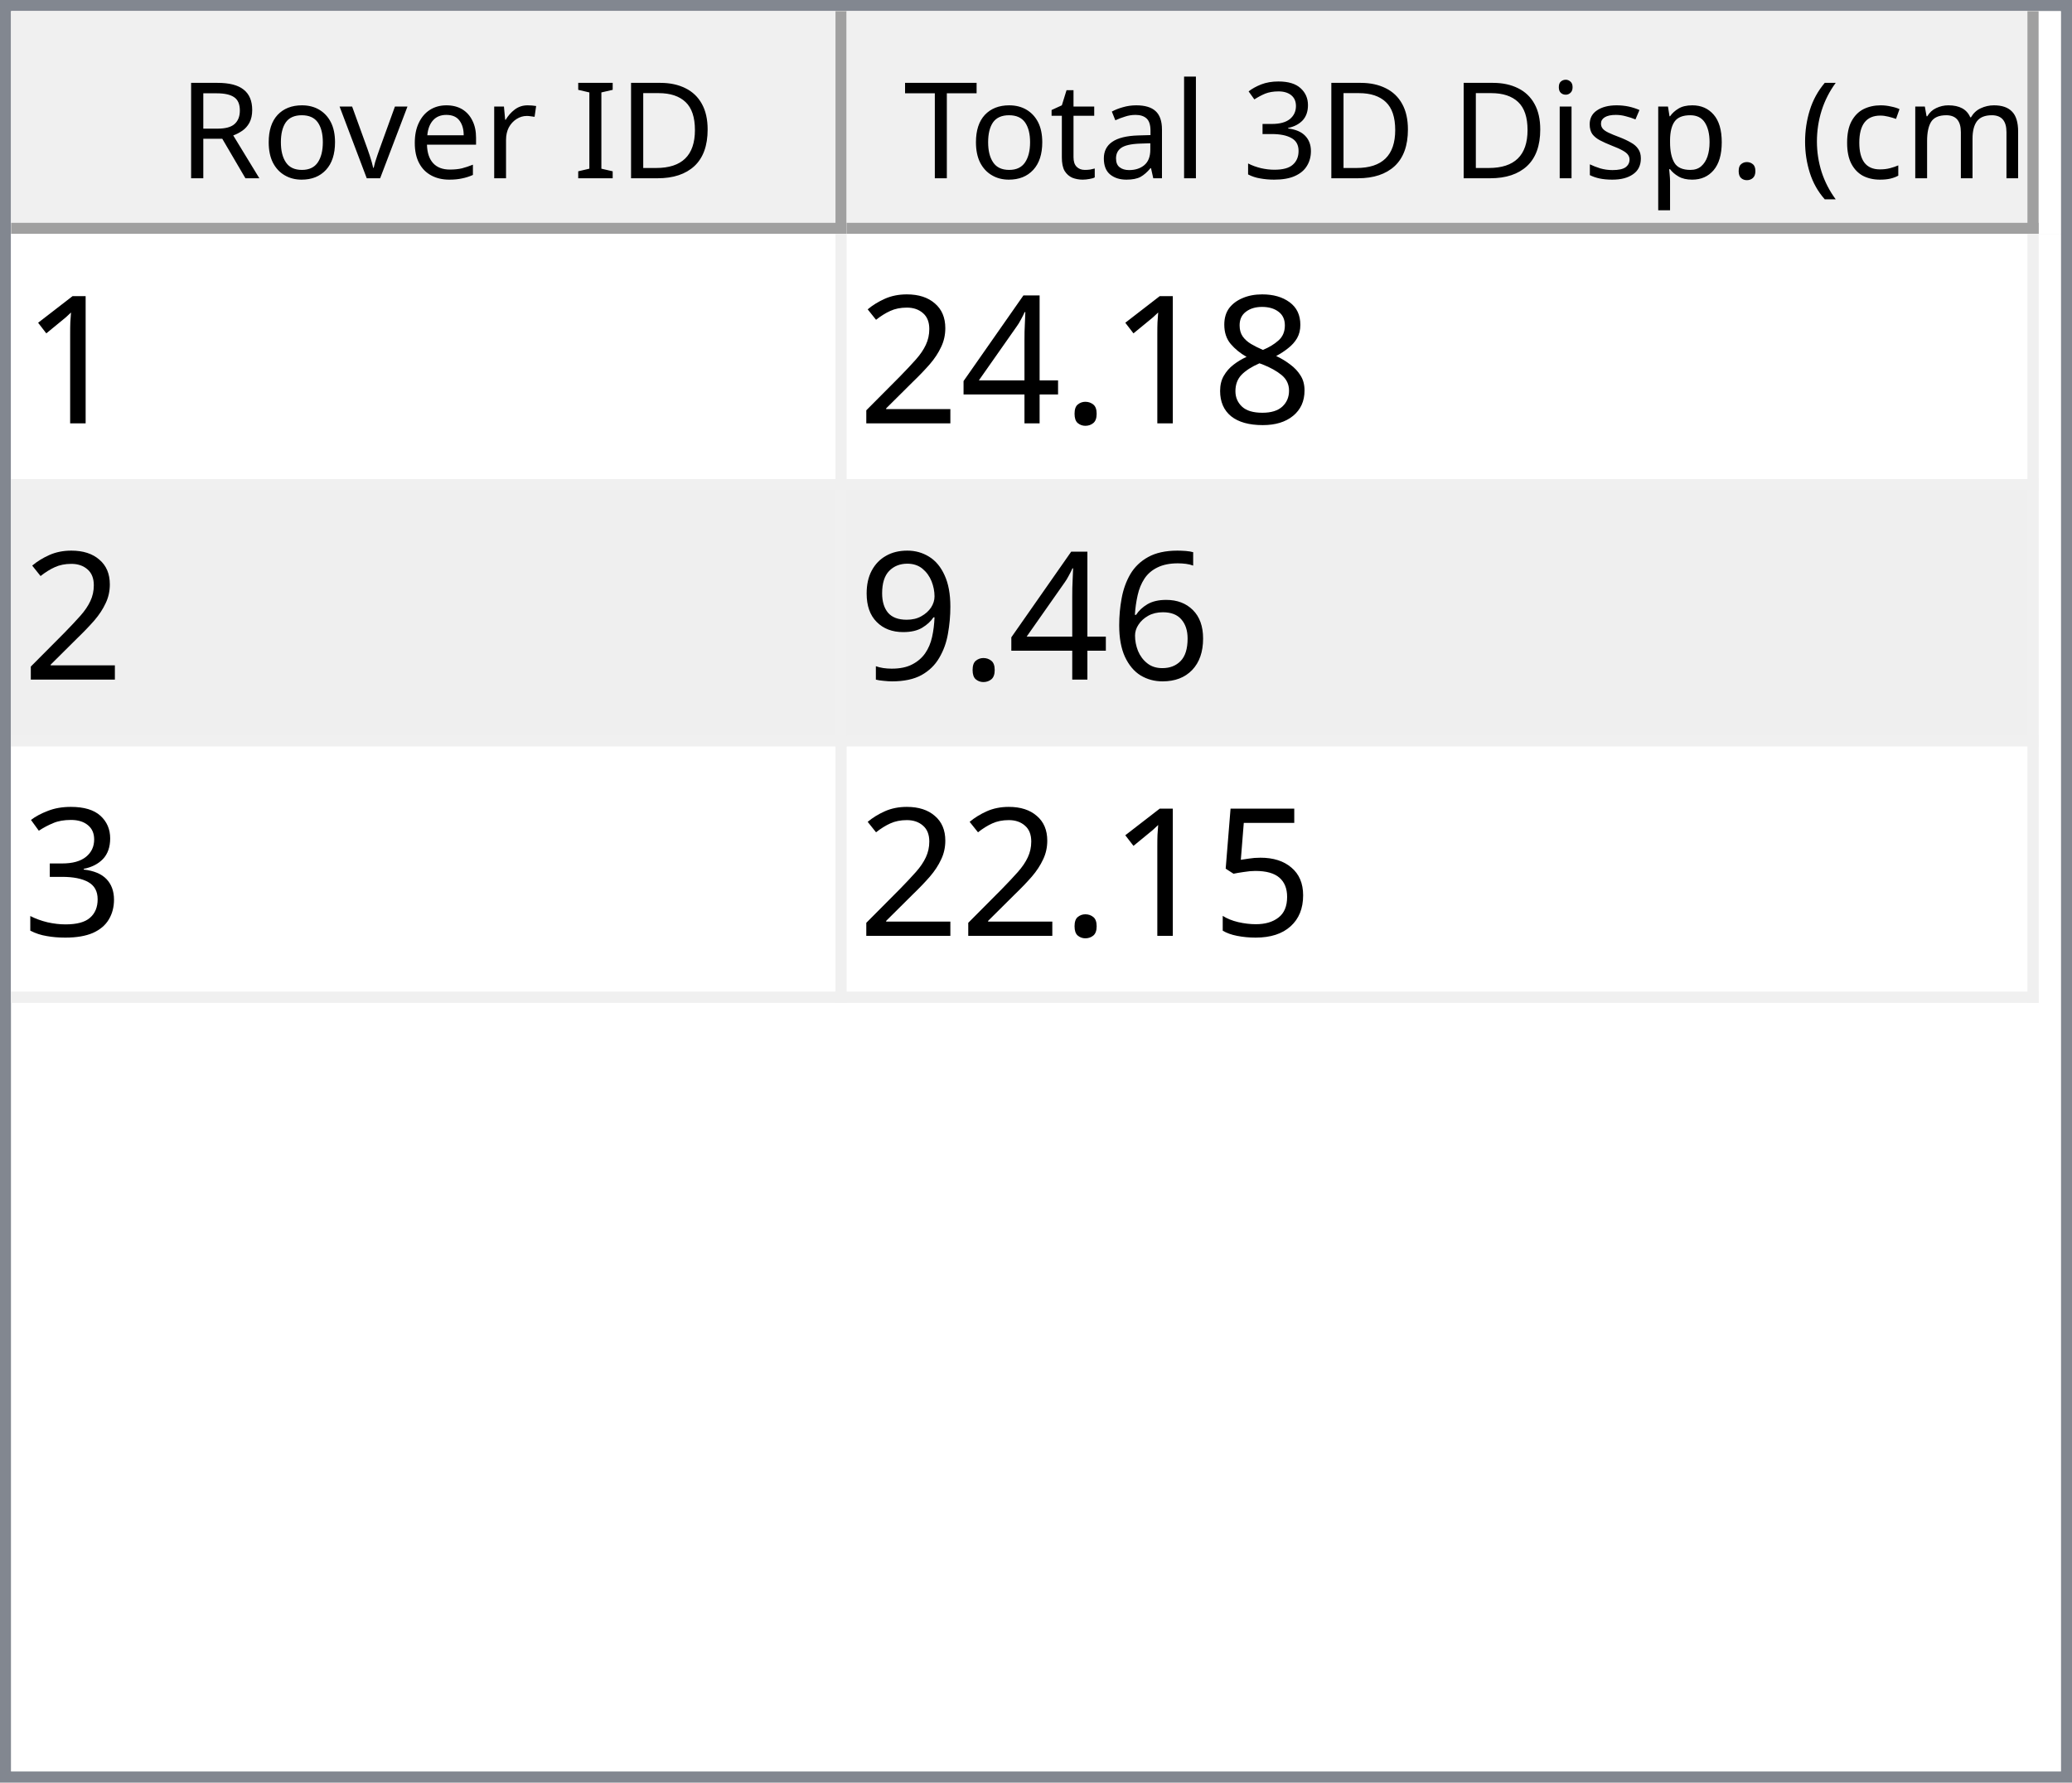
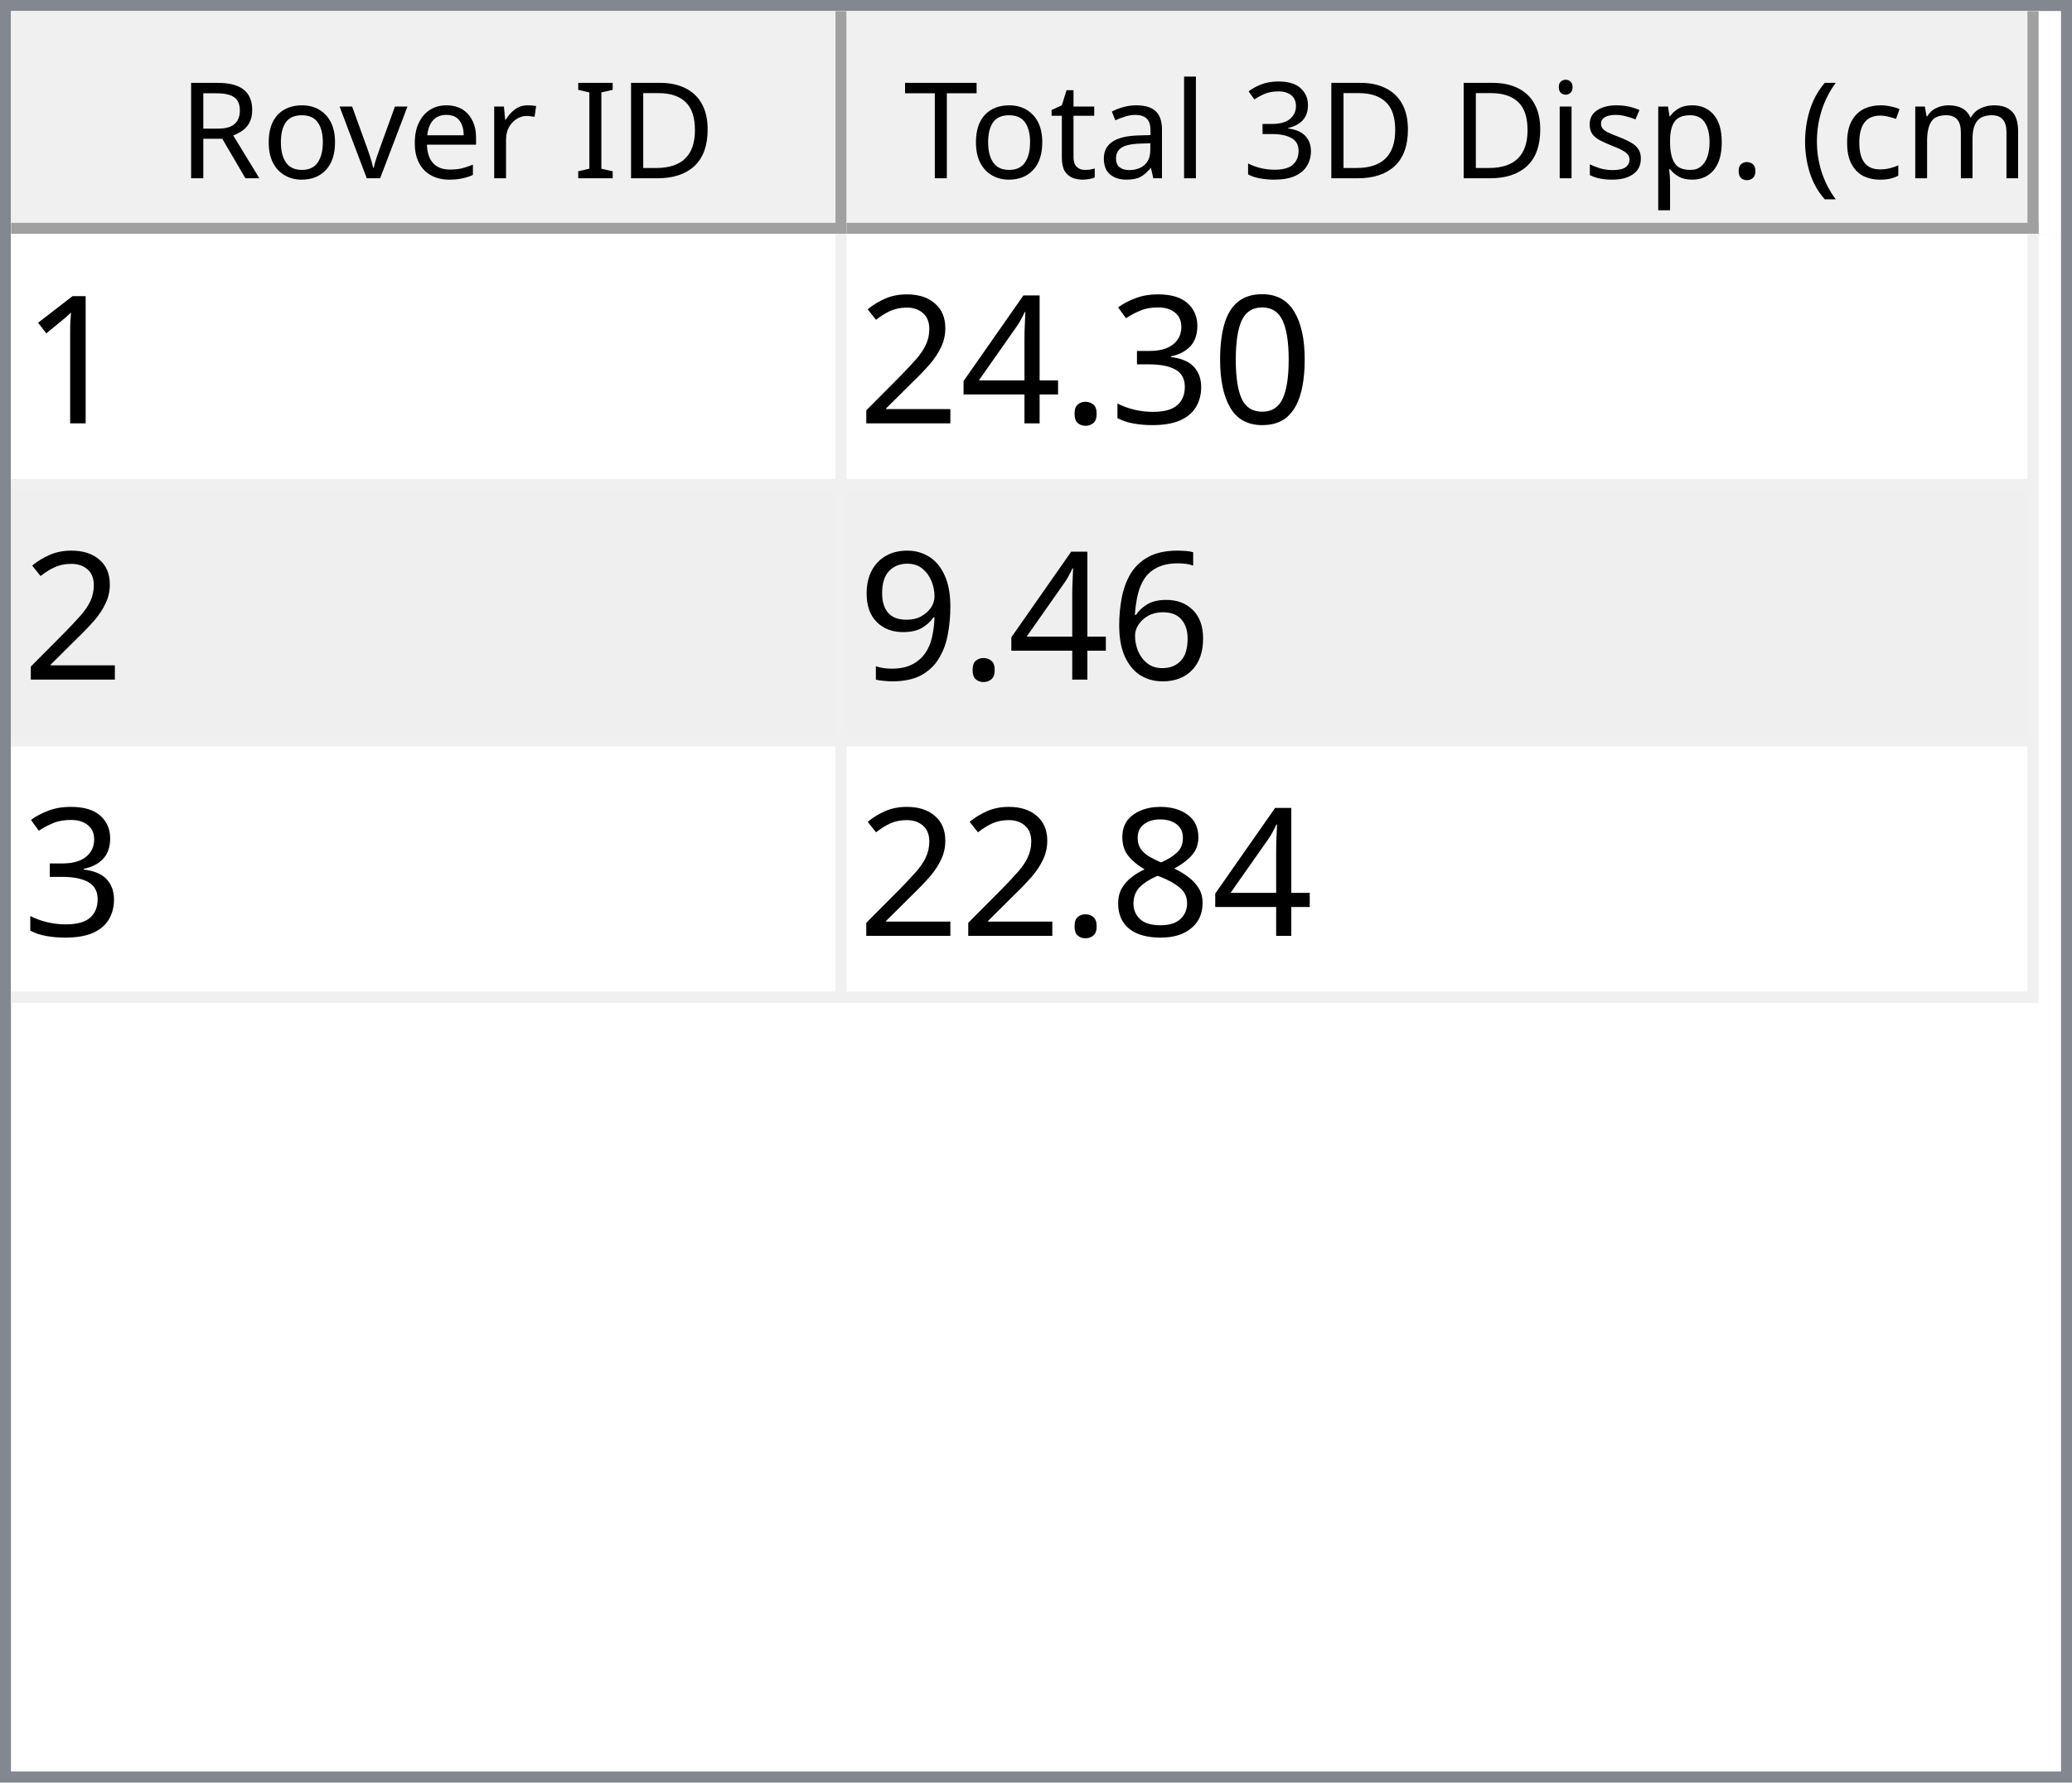
<svg xmlns="http://www.w3.org/2000/svg" style="fill-opacity:1; color-rendering:auto; color-interpolation:auto; text-rendering:auto; stroke:black; stroke-linecap:square; stroke-miterlimit:10; shape-rendering:auto; stroke-opacity:1; fill:black; stroke-dasharray:none; font-weight:normal; stroke-width:1; font-family:'Dialog'; font-style:normal; stroke-linejoin:miter; font-size:12px; stroke-dashoffset:0; image-rendering:auto;" width="186" height="160">
  <defs id="genericDefs" />
  <g>
    <defs id="defs1">
      <clipPath clipPathUnits="userSpaceOnUse" id="clipPath1">
        <path d="M0 0 L186 0 L186 160 L0 160 L0 0 Z" />
      </clipPath>
      <clipPath clipPathUnits="userSpaceOnUse" id="clipPath2">
        <path d="M0 0 L0 160 L186 160 L186 0 Z" />
      </clipPath>
      <clipPath clipPathUnits="userSpaceOnUse" id="clipPath3">
        <path d="M0 0 L0 20 L184 20 L184 0 Z" />
      </clipPath>
      <clipPath clipPathUnits="userSpaceOnUse" id="clipPath4">
        <path d="M0 0 L0 20 L75 20 L75 0 Z" />
      </clipPath>
      <clipPath clipPathUnits="userSpaceOnUse" id="clipPath5">
        <path d="M1 1 L1 19 L74 19 L74 1 Z" />
      </clipPath>
      <clipPath clipPathUnits="userSpaceOnUse" id="clipPath6">
        <path d="M0 0 L0 18 L73 18 L73 0 Z" />
      </clipPath>
      <clipPath clipPathUnits="userSpaceOnUse" id="clipPath7">
        <path d="M-0.5 -0.5 L-0.5 19.5 L74.5 19.5 L74.5 -0.5 Z" />
      </clipPath>
      <clipPath clipPathUnits="userSpaceOnUse" id="clipPath8">
        <path d="M0 0 L0 20 L107 20 L107 0 Z" />
      </clipPath>
      <clipPath clipPathUnits="userSpaceOnUse" id="clipPath9">
        <path d="M1 1 L1 19 L106 19 L106 1 Z" />
      </clipPath>
      <clipPath clipPathUnits="userSpaceOnUse" id="clipPath10">
        <path d="M0 0 L0 18 L105 18 L105 0 Z" />
      </clipPath>
      <clipPath clipPathUnits="userSpaceOnUse" id="clipPath11">
        <path d="M-0.5 -0.5 L-0.5 19.5 L106.5 19.5 L106.5 -0.5 Z" />
      </clipPath>
      <clipPath clipPathUnits="userSpaceOnUse" id="clipPath12">
        <path d="M0 0 L0 138 L184 138 L184 0 Z" />
      </clipPath>
      <clipPath clipPathUnits="userSpaceOnUse" id="clipPath13">
        <path d="M0 0 L0 69 L182 69 L182 0 Z" />
      </clipPath>
      <clipPath clipPathUnits="userSpaceOnUse" id="clipPath14">
        <path d="M-0.5 -0.5 L-0.5 68.5 L181.5 68.5 L181.5 -0.5 Z" />
      </clipPath>
      <clipPath clipPathUnits="userSpaceOnUse" id="clipPath15">
        <path d="M0 0 L0 22 L74 22 L74 0 Z" />
      </clipPath>
      <clipPath clipPathUnits="userSpaceOnUse" id="clipPath16">
        <path d="M0 0 L0 22 L106 22 L106 0 Z" />
      </clipPath>
      <font horiz-adv-x="64.551" id="font1">
        <font-face ascent="107.91" descent="25.098" units-per-em="100" style="font-style:normal; font-family:Segoe UI; font-weight:normal;" />
        <missing-glyph horiz-adv-x="64.551" d="M8.109 0 L8.109 68.266 L56.453 68.266 L56.453 0 L8.109 0 ZM15.328 7.234 L49.219 7.234 L49.219 61.031 L15.328 61.031 L15.328 7.234 Z" />
        <glyph unicode="D" horiz-adv-x="70.117" d="M9.188 0 L9.188 70.016 L28.516 70.016 Q65.531 70.016 65.531 35.891 Q65.531 19.672 55.25 9.836 Q44.969 0 27.734 0 L9.188 0 ZM17.391 62.594 L17.391 7.422 L27.828 7.422 Q41.609 7.422 49.273 14.797 Q56.938 22.172 56.938 35.688 Q56.938 62.594 28.328 62.594 L17.391 62.594 Z" />
        <glyph unicode="I" horiz-adv-x="26.611" d="M17.391 0 L9.188 0 L9.188 70.016 L17.391 70.016 L17.391 0 Z" />
        <glyph unicode=" " horiz-adv-x="27.393" d="" />
        <glyph unicode="r" horiz-adv-x="34.766" d="M34.188 41.891 Q32.078 43.5 28.125 43.5 Q23 43.5 19.555 38.672 Q16.109 33.844 16.109 25.484 L16.109 0 L8.109 0 L8.109 50 L16.109 50 L16.109 39.703 L16.312 39.703 Q18.016 44.969 21.531 47.922 Q25.047 50.875 29.391 50.875 Q32.516 50.875 34.188 50.203 L34.188 41.891 Z" />
        <glyph unicode="e" horiz-adv-x="52.295" d="M48.297 23 L12.984 23 Q13.188 14.656 17.484 10.109 Q21.781 5.562 29.297 5.562 Q37.75 5.562 44.828 11.141 L44.828 3.609 Q38.234 -1.172 27.391 -1.172 Q16.797 -1.172 10.742 5.641 Q4.688 12.453 4.688 24.812 Q4.688 36.469 11.305 43.82 Q17.922 51.172 27.734 51.172 Q37.547 51.172 42.922 44.828 Q48.297 38.484 48.297 27.203 L48.297 23 ZM40.094 29.781 Q40.047 36.719 36.75 40.578 Q33.453 44.438 27.594 44.438 Q21.922 44.438 17.969 40.383 Q14.016 36.328 13.094 29.781 L40.094 29.781 Z" />
        <glyph unicode="v" horiz-adv-x="47.9" d="M47.406 50 L27.484 0 L19.625 0 L0.688 50 L9.469 50 L22.172 13.672 Q23.578 9.672 23.922 6.688 L24.125 6.688 Q24.609 10.453 25.688 13.484 L38.969 50 L47.406 50 Z" />
        <glyph unicode="o" horiz-adv-x="58.594" d="M29 -1.172 Q17.922 -1.172 11.305 5.836 Q4.688 12.844 4.688 24.422 Q4.688 37.016 11.57 44.094 Q18.453 51.172 30.172 51.172 Q41.359 51.172 47.633 44.289 Q53.906 37.406 53.906 25.203 Q53.906 13.234 47.141 6.031 Q40.375 -1.172 29 -1.172 ZM29.594 44.438 Q21.875 44.438 17.383 39.188 Q12.891 33.938 12.891 24.703 Q12.891 15.828 17.43 10.695 Q21.969 5.562 29.594 5.562 Q37.359 5.562 41.531 10.594 Q45.703 15.625 45.703 24.906 Q45.703 34.281 41.531 39.359 Q37.359 44.438 29.594 44.438 Z" />
        <glyph unicode="R" horiz-adv-x="59.814" d="M59.375 0 L49.609 0 L37.891 19.625 Q36.281 22.359 34.766 24.289 Q33.25 26.219 31.664 27.438 Q30.078 28.656 28.25 29.219 Q26.422 29.781 24.125 29.781 L17.391 29.781 L17.391 0 L9.188 0 L9.188 70.016 L30.078 70.016 Q34.672 70.016 38.555 68.867 Q42.438 67.719 45.289 65.375 Q48.141 63.031 49.758 59.547 Q51.375 56.062 51.375 51.375 Q51.375 47.703 50.273 44.656 Q49.172 41.609 47.148 39.211 Q45.125 36.812 42.266 35.133 Q39.406 33.453 35.844 32.516 L35.844 32.328 Q37.594 31.547 38.891 30.547 Q40.188 29.547 41.359 28.18 Q42.531 26.812 43.68 25.078 Q44.828 23.344 46.234 21.047 L59.375 0 ZM17.391 62.594 L17.391 37.203 L28.516 37.203 Q31.594 37.203 34.203 38.133 Q36.812 39.062 38.719 40.797 Q40.625 42.531 41.703 45.047 Q42.781 47.562 42.781 50.688 Q42.781 56.297 39.141 59.445 Q35.5 62.594 28.609 62.594 L17.391 62.594 Z" />
        <glyph unicode=")" horiz-adv-x="30.176" d="M8.297 -15.922 L1.172 -15.922 Q16.406 2.344 16.406 26.812 Q16.406 51.469 1.078 70.016 L8.297 70.016 Q23.531 52.156 23.531 26.703 Q23.531 1.375 8.297 -15.922 Z" />
        <glyph unicode="m" horiz-adv-x="86.133" d="M79.109 0 L71.094 0 L71.094 28.719 Q71.094 37.016 68.531 40.727 Q65.969 44.438 59.906 44.438 Q54.781 44.438 51.195 39.75 Q47.609 35.062 47.609 28.516 L47.609 0 L39.594 0 L39.594 29.688 Q39.594 44.438 28.219 44.438 Q22.953 44.438 19.531 40.016 Q16.109 35.594 16.109 28.516 L16.109 0 L8.109 0 L8.109 50 L16.109 50 L16.109 42.094 L16.312 42.094 Q21.625 51.172 31.844 51.172 Q36.969 51.172 40.773 48.312 Q44.578 45.453 46 40.828 Q51.562 51.172 62.594 51.172 Q79.109 51.172 79.109 30.812 L79.109 0 Z" />
        <glyph unicode="c" horiz-adv-x="46.191" d="M42.188 2.297 Q36.422 -1.172 28.516 -1.172 Q17.828 -1.172 11.258 5.789 Q4.688 12.75 4.688 23.828 Q4.688 36.188 11.766 43.68 Q18.844 51.172 30.672 51.172 Q37.25 51.172 42.281 48.734 L42.281 40.531 Q36.719 44.438 30.375 44.438 Q22.703 44.438 17.797 38.945 Q12.891 33.453 12.891 24.516 Q12.891 15.719 17.508 10.641 Q22.125 5.562 29.891 5.562 Q36.422 5.562 42.188 9.906 L42.188 2.297 Z" />
        <glyph unicode="(" horiz-adv-x="30.176" d="M29.109 -15.922 L21.969 -15.922 Q6.844 1.375 6.844 26.703 Q6.844 52.156 21.969 70.016 L29.203 70.016 Q13.875 51.469 13.875 26.812 Q13.875 2.344 29.109 -15.922 Z" />
        <glyph unicode="." horiz-adv-x="21.68" d="M10.891 -1.078 Q8.641 -1.078 7.055 0.539 Q5.469 2.156 5.469 4.391 Q5.469 6.641 7.055 8.273 Q8.641 9.906 10.891 9.906 Q13.188 9.906 14.797 8.273 Q16.406 6.641 16.406 4.391 Q16.406 2.156 14.797 0.539 Q13.188 -1.078 10.891 -1.078 Z" />
        <glyph unicode="p" horiz-adv-x="58.789" d="M16.312 7.234 L16.109 7.234 L16.109 -23 L8.109 -23 L8.109 50 L16.109 50 L16.109 41.219 L16.312 41.219 Q22.219 51.172 33.594 51.172 Q43.266 51.172 48.688 44.461 Q54.109 37.75 54.109 26.469 Q54.109 13.922 48 6.375 Q41.891 -1.172 31.297 -1.172 Q21.578 -1.172 16.312 7.234 ZM16.109 27.391 L16.109 20.406 Q16.109 14.203 20.141 9.883 Q24.172 5.562 30.375 5.562 Q37.641 5.562 41.773 11.133 Q45.906 16.703 45.906 26.609 Q45.906 34.969 42.047 39.703 Q38.188 44.438 31.594 44.438 Q24.609 44.438 20.359 39.578 Q16.109 34.719 16.109 27.391 Z" />
        <glyph unicode="s" horiz-adv-x="42.432" d="M5.078 1.812 L5.078 10.406 Q11.625 5.562 19.484 5.562 Q30.031 5.562 30.031 12.594 Q30.031 14.594 29.125 15.992 Q28.219 17.391 26.68 18.461 Q25.141 19.531 23.07 20.383 Q21 21.234 18.609 22.172 Q15.281 23.484 12.766 24.828 Q10.25 26.172 8.57 27.859 Q6.891 29.547 6.031 31.695 Q5.172 33.844 5.172 36.719 Q5.172 40.234 6.789 42.945 Q8.406 45.656 11.086 47.484 Q13.766 49.312 17.211 50.242 Q20.656 51.172 24.312 51.172 Q30.812 51.172 35.938 48.922 L35.938 40.828 Q30.422 44.438 23.25 44.438 Q21 44.438 19.195 43.922 Q17.391 43.406 16.094 42.477 Q14.797 41.547 14.086 40.258 Q13.375 38.969 13.375 37.406 Q13.375 35.453 14.086 34.133 Q14.797 32.812 16.164 31.789 Q17.531 30.766 19.484 29.938 Q21.438 29.109 23.922 28.125 Q27.25 26.859 29.883 25.516 Q32.516 24.172 34.375 22.484 Q36.234 20.797 37.234 18.602 Q38.234 16.406 38.234 13.375 Q38.234 9.672 36.602 6.938 Q34.969 4.203 32.234 2.398 Q29.5 0.594 25.93 -0.289 Q22.359 -1.172 18.453 -1.172 Q10.75 -1.172 5.078 1.812 Z" />
        <glyph unicode="i" horiz-adv-x="24.219" d="M12.203 62.703 Q10.062 62.703 8.547 64.164 Q7.031 65.625 7.031 67.875 Q7.031 70.125 8.547 71.609 Q10.062 73.094 12.203 73.094 Q14.406 73.094 15.945 71.609 Q17.484 70.125 17.484 67.875 Q17.484 65.719 15.945 64.211 Q14.406 62.703 12.203 62.703 ZM16.109 0 L8.109 0 L8.109 50 L16.109 50 L16.109 0 Z" />
        <glyph unicode="3" horiz-adv-x="53.906" d="M46.531 19.828 Q46.531 15.094 44.75 11.211 Q42.969 7.328 39.719 4.57 Q36.469 1.812 31.93 0.297 Q27.391 -1.219 21.922 -1.219 Q11.922 -1.219 6 2.594 L6 11.188 Q13.094 5.609 22.219 5.609 Q25.875 5.609 28.828 6.539 Q31.781 7.469 33.906 9.227 Q36.031 10.984 37.18 13.477 Q38.328 15.969 38.328 19.094 Q38.328 32.812 18.797 32.812 L12.984 32.812 L12.984 39.594 L18.5 39.594 Q35.797 39.594 35.797 52.484 Q35.797 64.406 22.609 64.406 Q15.188 64.406 8.688 59.422 L8.688 67.188 Q15.375 71.188 24.609 71.188 Q29 71.188 32.57 69.969 Q36.141 68.75 38.68 66.555 Q41.219 64.359 42.609 61.281 Q44 58.203 44 54.5 Q44 40.672 30.031 36.719 L30.031 36.531 Q33.594 36.141 36.625 34.797 Q39.656 33.453 41.852 31.305 Q44.047 29.156 45.289 26.25 Q46.531 23.344 46.531 19.828 Z" />
        <glyph unicode="l" horiz-adv-x="24.219" d="M16.109 0 L8.109 0 L8.109 74.031 L16.109 74.031 L16.109 0 Z" />
        <glyph unicode="a" horiz-adv-x="50.879" d="M43.891 0 L35.891 0 L35.891 7.812 L35.688 7.812 Q30.469 -1.172 20.312 -1.172 Q12.844 -1.172 8.617 2.781 Q4.391 6.734 4.391 13.281 Q4.391 27.297 20.906 29.594 L35.891 31.688 Q35.891 44.438 25.594 44.438 Q16.547 44.438 9.281 38.281 L9.281 46.484 Q16.656 51.172 26.266 51.172 Q43.891 51.172 43.891 32.516 L43.891 0 ZM35.891 25.297 L23.828 23.641 Q18.266 22.859 15.43 20.875 Q12.594 18.891 12.594 13.875 Q12.594 10.203 15.211 7.883 Q17.828 5.562 22.172 5.562 Q28.125 5.562 32.008 9.742 Q35.891 13.922 35.891 20.312 L35.891 25.297 Z" />
        <glyph unicode="t" horiz-adv-x="33.887" d="M31.297 0.484 Q28.469 -1.078 23.828 -1.078 Q10.688 -1.078 10.688 13.578 L10.688 43.172 L2.094 43.172 L2.094 50 L10.688 50 L10.688 62.203 L18.703 64.797 L18.703 50 L31.297 50 L31.297 43.172 L18.703 43.172 L18.703 14.984 Q18.703 9.969 20.414 7.82 Q22.125 5.672 26.078 5.672 Q29.109 5.672 31.297 7.328 L31.297 0.484 Z" />
        <glyph unicode="T" horiz-adv-x="52.393" d="M50.594 62.594 L30.375 62.594 L30.375 0 L22.172 0 L22.172 62.594 L2 62.594 L2 70.016 L50.594 70.016 L50.594 62.594 Z" />
      </font>
      <font horiz-adv-x="75.0" id="font2">
        <font-face ascent="100.537" descent="21.973" units-per-em="100" style="font-style:normal; font-family:sans-serif; font-weight:normal;" />
        <missing-glyph horiz-adv-x="75.0" d="M12.5 0 L12.5 62.5 L62.5 62.5 L62.5 0 L12.5 0 ZM14.062 1.562 L60.938 1.562 L60.938 60.938 L14.062 60.938 L14.062 1.562 Z" />
        <glyph unicode="1" horiz-adv-x="55.615" d="M37.25 0 L28.469 0 L28.469 56 Q25.297 52.984 20.141 49.953 Q14.984 46.922 10.891 45.406 L10.891 53.906 Q18.266 57.375 23.781 62.305 Q29.297 67.234 31.594 71.875 L37.25 71.875 L37.25 0 Z" />
-         <glyph unicode="8" horiz-adv-x="55.615" d="M17.672 38.812 Q12.203 40.828 9.57 44.539 Q6.938 48.25 6.938 53.422 Q6.938 61.234 12.555 66.555 Q18.172 71.875 27.484 71.875 Q36.859 71.875 42.578 66.43 Q48.297 60.984 48.297 53.172 Q48.297 48.188 45.68 44.508 Q43.062 40.828 37.75 38.812 Q44.344 36.672 47.781 31.883 Q51.219 27.094 51.219 20.453 Q51.219 11.281 44.727 5.031 Q38.234 -1.219 27.641 -1.219 Q17.047 -1.219 10.547 5.055 Q4.047 11.328 4.047 20.703 Q4.047 27.688 7.594 32.398 Q11.141 37.109 17.672 38.812 ZM15.922 53.719 Q15.922 48.641 19.195 45.414 Q22.469 42.188 27.688 42.188 Q32.766 42.188 36.016 45.383 Q39.266 48.578 39.266 53.219 Q39.266 58.062 35.914 61.359 Q32.562 64.656 27.594 64.656 Q22.562 64.656 19.242 61.43 Q15.922 58.203 15.922 53.719 ZM13.094 20.656 Q13.094 16.891 14.875 13.375 Q16.656 9.859 20.172 7.93 Q23.688 6 27.734 6 Q34.031 6 38.133 10.055 Q42.234 14.109 42.234 20.359 Q42.234 26.703 38.016 30.859 Q33.797 35.016 27.438 35.016 Q21.234 35.016 17.164 30.914 Q13.094 26.812 13.094 20.656 Z" />
+         <glyph unicode="0" horiz-adv-x="55.615" d="M4.156 35.297 Q4.156 48 6.766 55.742 Q9.375 63.484 14.523 67.68 Q19.672 71.875 27.484 71.875 Q33.25 71.875 37.594 69.555 Q41.938 67.234 44.773 62.867 Q47.609 58.5 49.219 52.227 Q50.828 45.953 50.828 35.297 Q50.828 22.703 48.242 14.969 Q45.656 7.234 40.508 3.008 Q35.359 -1.219 27.484 -1.219 Q17.141 -1.219 11.234 6.203 Q4.156 15.141 4.156 35.297 ZM13.188 35.297 Q13.188 17.672 17.312 11.836 Q21.438 6 27.484 6 Q33.547 6 37.672 11.859 Q41.797 17.719 41.797 35.297 Q41.797 52.984 37.672 58.789 Q33.547 64.594 27.391 64.594 Q21.344 64.594 17.719 59.469 Q13.188 52.938 13.188 35.297 Z" />
+         <glyph unicode="3" horiz-adv-x="55.615" d="M4.203 18.891 L12.984 20.062 Q14.5 12.594 18.141 9.297 Q21.781 6 27 6 Q33.203 6 37.477 10.297 Q41.75 14.594 41.75 20.953 Q41.75 27 37.797 30.93 Q33.844 34.859 27.734 34.859 Q25.25 34.859 21.531 33.891 L22.516 41.609 Q23.391 41.5 23.922 41.5 Q29.547 41.5 34.039 44.43 Q38.531 47.359 38.531 53.469 Q38.531 58.297 35.258 61.477 Q31.984 64.656 26.812 64.656 Q21.688 64.656 18.266 61.43 Q14.844 58.203 13.875 51.766 L5.078 53.328 Q6.688 62.156 12.398 67.016 Q18.109 71.875 26.609 71.875 Q32.469 71.875 37.398 69.359 Q42.328 66.844 44.945 62.5 Q47.562 58.156 47.562 53.266 Q47.562 48.641 45.07 44.828 Q42.578 41.016 37.703 38.766 Q44.047 37.312 47.562 32.695 Q51.078 28.078 51.078 21.141 Q51.078 11.766 44.242 5.25 Q37.406 -1.266 26.953 -1.266 Q17.531 -1.266 11.305 4.352 Q5.078 9.969 4.203 18.891 Z" />
        <glyph unicode="." horiz-adv-x="27.783" d="M9.078 0 L9.078 10.016 L19.094 10.016 L19.094 0 L9.078 0 Z" />
        <glyph unicode="4" horiz-adv-x="55.615" d="M32.328 0 L32.328 17.141 L1.266 17.141 L1.266 25.203 L33.938 71.578 L41.109 71.578 L41.109 25.203 L50.781 25.203 L50.781 17.141 L41.109 17.141 L41.109 0 L32.328 0 ZM32.328 25.203 L32.328 57.469 L9.906 25.203 L32.328 25.203 Z" />
        <glyph unicode="2" horiz-adv-x="55.615" d="M50.344 8.453 L50.344 0 L3.031 0 Q2.938 3.172 4.047 6.109 Q5.859 10.938 9.836 15.625 Q13.812 20.312 21.344 26.469 Q33.016 36.031 37.117 41.625 Q41.219 47.219 41.219 52.203 Q41.219 57.422 37.477 61.008 Q33.734 64.594 27.734 64.594 Q21.391 64.594 17.578 60.789 Q13.766 56.984 13.719 50.25 L4.688 51.172 Q5.609 61.281 11.664 66.578 Q17.719 71.875 27.938 71.875 Q38.234 71.875 44.242 66.164 Q50.25 60.453 50.25 52 Q50.25 47.703 48.492 43.555 Q46.734 39.406 42.656 34.812 Q38.578 30.219 29.109 22.219 Q21.188 15.578 18.945 13.211 Q16.703 10.844 15.234 8.453 L50.344 8.453 Z" />
        <glyph unicode="6" horiz-adv-x="55.615" d="M49.75 54.047 L41.016 53.375 Q39.844 58.547 37.703 60.891 Q34.125 64.656 28.906 64.656 Q24.703 64.656 21.531 62.312 Q17.391 59.281 14.992 53.469 Q12.594 47.656 12.5 36.922 Q15.672 41.75 20.266 44.094 Q24.859 46.438 29.891 46.438 Q38.672 46.438 44.852 39.969 Q51.031 33.5 51.031 23.25 Q51.031 16.5 48.125 10.719 Q45.219 4.938 40.141 1.859 Q35.062 -1.219 28.609 -1.219 Q17.625 -1.219 10.695 6.859 Q3.766 14.938 3.766 33.5 Q3.766 54.25 11.422 63.672 Q18.109 71.875 29.438 71.875 Q37.891 71.875 43.289 67.141 Q48.688 62.406 49.75 54.047 ZM13.875 23.188 Q13.875 18.656 15.797 14.508 Q17.719 10.359 21.188 8.18 Q24.656 6 28.469 6 Q34.031 6 38.039 10.492 Q42.047 14.984 42.047 22.703 Q42.047 30.125 38.086 34.398 Q34.125 38.672 28.125 38.672 Q22.172 38.672 18.023 34.398 Q13.875 30.125 13.875 23.188 Z" />
        <glyph unicode="9" horiz-adv-x="55.615" d="M5.469 16.547 L13.922 17.328 Q14.984 11.375 18.016 8.688 Q21.047 6 25.781 6 Q29.828 6 32.883 7.859 Q35.938 9.719 37.891 12.82 Q39.844 15.922 41.164 21.195 Q42.484 26.469 42.484 31.938 Q42.484 32.516 42.438 33.688 Q39.797 29.5 35.234 26.883 Q30.672 24.266 25.344 24.266 Q16.453 24.266 10.305 30.711 Q4.156 37.156 4.156 47.703 Q4.156 58.594 10.578 65.234 Q17 71.875 26.656 71.875 Q33.641 71.875 39.43 68.117 Q45.219 64.359 48.219 57.398 Q51.219 50.438 51.219 37.25 Q51.219 23.531 48.242 15.406 Q45.266 7.281 39.383 3.031 Q33.5 -1.219 25.594 -1.219 Q17.188 -1.219 11.867 3.445 Q6.547 8.109 5.469 16.547 ZM41.453 48.141 Q41.453 55.719 37.43 60.156 Q33.406 64.594 27.734 64.594 Q21.875 64.594 17.531 59.812 Q13.188 55.031 13.188 47.406 Q13.188 40.578 17.312 36.305 Q21.438 32.031 27.484 32.031 Q33.594 32.031 37.523 36.305 Q41.453 40.578 41.453 48.141 Z" />
-         <glyph unicode="3" horiz-adv-x="55.615" d="M4.203 18.891 L12.984 20.062 Q14.5 12.594 18.141 9.297 Q21.781 6 27 6 Q33.203 6 37.477 10.297 Q41.75 14.594 41.75 20.953 Q41.75 27 37.797 30.93 Q33.844 34.859 27.734 34.859 Q25.25 34.859 21.531 33.891 L22.516 41.609 Q23.391 41.5 23.922 41.5 Q29.547 41.5 34.039 44.43 Q38.531 47.359 38.531 53.469 Q38.531 58.297 35.258 61.477 Q31.984 64.656 26.812 64.656 Q21.688 64.656 18.266 61.43 Q14.844 58.203 13.875 51.766 L5.078 53.328 Q6.688 62.156 12.398 67.016 Q18.109 71.875 26.609 71.875 Q32.469 71.875 37.398 69.359 Q42.328 66.844 44.945 62.5 Q47.562 58.156 47.562 53.266 Q47.562 48.641 45.07 44.828 Q42.578 41.016 37.703 38.766 Q44.047 37.312 47.562 32.695 Q51.078 28.078 51.078 21.141 Q51.078 11.766 44.242 5.25 Q37.406 -1.266 26.953 -1.266 Q17.531 -1.266 11.305 4.352 Q5.078 9.969 4.203 18.891 Z" />
-         <glyph unicode="5" horiz-adv-x="55.615" d="M4.156 18.75 L13.375 19.531 Q14.406 12.797 18.141 9.398 Q21.875 6 27.156 6 Q33.5 6 37.891 10.789 Q42.281 15.578 42.281 23.484 Q42.281 31 38.062 35.352 Q33.844 39.703 27 39.703 Q22.75 39.703 19.336 37.773 Q15.922 35.844 13.969 32.766 L5.719 33.844 L12.641 70.609 L48.25 70.609 L48.25 62.203 L19.672 62.203 L15.828 42.969 Q22.266 47.469 29.344 47.469 Q38.719 47.469 45.164 40.969 Q51.609 34.469 51.609 24.266 Q51.609 14.547 45.953 7.469 Q39.062 -1.219 27.156 -1.219 Q17.391 -1.219 11.211 4.25 Q5.031 9.719 4.156 18.75 Z" />
+         <glyph unicode="8" horiz-adv-x="55.615" d="M17.672 38.812 Q12.203 40.828 9.57 44.539 Q6.938 48.25 6.938 53.422 Q6.938 61.234 12.555 66.555 Q18.172 71.875 27.484 71.875 Q36.859 71.875 42.578 66.43 Q48.297 60.984 48.297 53.172 Q48.297 48.188 45.68 44.508 Q43.062 40.828 37.75 38.812 Q44.344 36.672 47.781 31.883 Q51.219 27.094 51.219 20.453 Q51.219 11.281 44.727 5.031 Q38.234 -1.219 27.641 -1.219 Q17.047 -1.219 10.547 5.055 Q4.047 11.328 4.047 20.703 Q4.047 27.688 7.594 32.398 Q11.141 37.109 17.672 38.812 ZM15.922 53.719 Q15.922 48.641 19.195 45.414 Q22.469 42.188 27.688 42.188 Q32.766 42.188 36.016 45.383 Q39.266 48.578 39.266 53.219 Q39.266 58.062 35.914 61.359 Q32.562 64.656 27.594 64.656 Q22.562 64.656 19.242 61.43 Q15.922 58.203 15.922 53.719 ZM13.094 20.656 Q13.094 16.891 14.875 13.375 Q16.656 9.859 20.172 7.93 Q23.688 6 27.734 6 Q34.031 6 38.133 10.055 Q42.234 14.109 42.234 20.359 Q42.234 26.703 38.016 30.859 Q33.797 35.016 27.438 35.016 Q21.234 35.016 17.164 30.914 Q13.094 26.812 13.094 20.656 Z" />
      </font>
    </defs>
    <g style="fill:white; stroke:white;">
      <rect x="0" y="0" width="186" style="clip-path:url(#clipPath1); stroke:none;" height="160" />
    </g>
    <g style="fill:white; text-rendering:optimizeSpeed; color-rendering:optimizeSpeed; image-rendering:optimizeSpeed; shape-rendering:crispEdges; stroke:white; color-interpolation:sRGB;">
      <rect x="0" width="186" height="160" y="0" style="stroke:none;" />
      <path style="stroke:none;" d="M0 160 L186 160 L186 0 L0 0 Z" />
    </g>
    <g style="fill:rgb(240,240,240); font-family:'Segoe UI'; stroke:rgb(240,240,240);">
      <rect x="0" y="0" width="186" style="clip-path:url(#clipPath2); stroke:none;" height="160" />
    </g>
    <g style="fill:rgb(130,135,144); font-family:'Segoe UI'; stroke:rgb(130,135,144);">
      <path d="M0 0 L186 0 L186 160 L0 160 L0 0 ZM1 1 L185 1 L185 159 L1 159 L1 1 Z" style="fill-rule:evenodd; clip-path:url(#clipPath2); stroke:none;" />
    </g>
    <g style="fill:white; font-family:'Segoe UI'; stroke:white;" transform="translate(1,1)">
      <rect x="0" y="0" width="184" style="clip-path:url(#clipPath3); stroke:none;" height="20" />
    </g>
    <g style="fill:rgb(240,240,240); font-family:'Segoe UI'; stroke:rgb(240,240,240);" transform="translate(1,1)">
      <rect x="0" y="0" width="75" style="clip-path:url(#clipPath4); stroke:none;" height="20" />
    </g>
    <g style="font-family:'Segoe UI';" transform="translate(2,2)">
      <text x="14" xml:space="preserve" y="14" style="clip-path:url(#clipPath6); stroke:none;">Rover ID</text>
    </g>
    <g style="fill:rgb(160,160,160); font-family:'Segoe UI'; stroke:rgb(160,160,160); stroke-linejoin:bevel;" transform="translate(1.5,1.5)">
      <line x1="74" x2="74" y1="0" style="fill:none; clip-path:url(#clipPath7);" y2="19" />
    </g>
    <g style="fill:rgb(160,160,160); font-family:'Segoe UI'; stroke:rgb(160,160,160); stroke-linejoin:bevel;" transform="matrix(1,0,0,1,1,1) translate(0.5,0.5)">
      <line x1="0" x2="74" y1="19" style="fill:none; clip-path:url(#clipPath7);" y2="19" />
    </g>
    <g style="fill:rgb(240,240,240); font-family:'Segoe UI'; stroke:rgb(240,240,240);" transform="translate(76,1)">
      <rect x="0" y="0" width="107" style="clip-path:url(#clipPath8); stroke:none;" height="20" />
    </g>
    <g style="font-family:'Segoe UI';" transform="translate(77,2)">
      <text x="1" xml:space="preserve" y="14" style="clip-path:url(#clipPath10); stroke:none;"> Total 3D Disp. (cm)</text>
    </g>
    <g style="fill:rgb(160,160,160); font-family:'Segoe UI'; stroke:rgb(160,160,160); stroke-linejoin:bevel;" transform="translate(76.5,1.5)">
      <line x1="106" x2="106" y1="0" style="fill:none; clip-path:url(#clipPath11);" y2="19" />
    </g>
    <g style="fill:rgb(160,160,160); font-family:'Segoe UI'; stroke:rgb(160,160,160); stroke-linejoin:bevel;" transform="matrix(1,0,0,1,76,1) translate(0.5,0.5)">
      <line x1="0" x2="106" y1="19" style="fill:none; clip-path:url(#clipPath11);" y2="19" />
    </g>
    <g style="fill:white; font-family:'Segoe UI'; stroke:white;" transform="translate(1,21)">
      <rect x="0" y="0" width="184" style="clip-path:url(#clipPath12); stroke:none;" height="138" />
    </g>
    <g style="fill:rgb(240,240,240); font-size:16px; font-family:sans-serif; stroke:rgb(240,240,240);" transform="translate(1,21)">
      <rect x="0" y="0" width="182" style="clip-path:url(#clipPath13); stroke:none;" height="69" />
      <line transform="translate(0.5,0.5)" x1="0" x2="181" y1="22" style="clip-path:url(#clipPath14); fill:none; stroke-linejoin:bevel;" y2="22" />
    </g>
    <g transform="matrix(1,0,0,1,1,21) translate(0.5,0.5)" style="fill:rgb(240,240,240); font-size:16px; font-family:sans-serif; stroke:rgb(240,240,240); stroke-linejoin:bevel;">
      <line x1="0" x2="181" y1="45" style="fill:none; clip-path:url(#clipPath14);" y2="45" />
    </g>
    <g transform="matrix(1,0,0,1,1,21) translate(0.5,0.5)" style="fill:rgb(240,240,240); font-size:16px; font-family:sans-serif; stroke:rgb(240,240,240); stroke-linejoin:bevel;">
      <line x1="0" x2="181" y1="68" style="fill:none; clip-path:url(#clipPath14);" y2="68" />
    </g>
    <g transform="matrix(1,0,0,1,1,21) translate(0.5,0.5)" style="fill:rgb(240,240,240); font-size:16px; font-family:sans-serif; stroke:rgb(240,240,240); stroke-linejoin:bevel;">
      <line x1="74" x2="74" y1="0" style="fill:none; clip-path:url(#clipPath14);" y2="68" />
    </g>
    <g transform="matrix(1,0,0,1,1,21) translate(0.5,0.5)" style="fill:rgb(240,240,240); font-size:16px; font-family:sans-serif; stroke:rgb(240,240,240); stroke-linejoin:bevel;">
      <line x1="181" x2="181" y1="0" style="fill:none; clip-path:url(#clipPath14);" y2="68" />
    </g>
    <g style="fill:white; font-size:16px; font-family:sans-serif; stroke:white;" transform="matrix(1,0,0,1,1,21)">
      <rect x="0" y="0" width="74" style="clip-path:url(#clipPath15); stroke:none;" height="22" />
      <text x="1" y="17" style="fill:black; clip-path:url(#clipPath15); stroke:none;" xml:space="preserve">1</text>
    </g>
    <g style="fill:white; font-size:16px; font-family:sans-serif; stroke:white;" transform="matrix(1,0,0,1,1,21) translate(75,0)">
      <rect x="0" y="0" width="106" style="clip-path:url(#clipPath16); stroke:none;" height="22" />
-       <text x="1" y="17" style="fill:black; clip-path:url(#clipPath16); stroke:none;" xml:space="preserve">24.18</text>
+       <text x="1" y="17" style="fill:black; clip-path:url(#clipPath16); stroke:none;" xml:space="preserve">24.30</text>
    </g>
    <g style="fill:rgb(239,239,239); font-size:16px; font-family:sans-serif; stroke:rgb(239,239,239);" transform="matrix(1,0,0,1,1,21) translate(0,23)">
      <rect x="0" y="0" width="74" style="clip-path:url(#clipPath15); stroke:none;" height="22" />
      <text x="1" y="17" style="fill:black; clip-path:url(#clipPath15); stroke:none;" xml:space="preserve">2</text>
    </g>
    <g style="fill:rgb(239,239,239); font-size:16px; font-family:sans-serif; stroke:rgb(239,239,239);" transform="matrix(1,0,0,1,1,21) translate(75,23)">
      <rect x="0" y="0" width="106" style="clip-path:url(#clipPath16); stroke:none;" height="22" />
      <text x="1" y="17" style="fill:black; clip-path:url(#clipPath16); stroke:none;" xml:space="preserve">9.46</text>
    </g>
    <g style="fill:white; font-size:16px; font-family:sans-serif; stroke:white;" transform="matrix(1,0,0,1,1,21) translate(0,46)">
      <rect x="0" y="0" width="74" style="clip-path:url(#clipPath15); stroke:none;" height="22" />
      <text x="1" y="17" style="fill:black; clip-path:url(#clipPath15); stroke:none;" xml:space="preserve">3</text>
    </g>
    <g style="fill:white; font-size:16px; font-family:sans-serif; stroke:white;" transform="matrix(1,0,0,1,1,21) translate(75,46)">
      <rect x="0" y="0" width="106" style="clip-path:url(#clipPath16); stroke:none;" height="22" />
-       <text x="1" y="17" style="fill:black; clip-path:url(#clipPath16); stroke:none;" xml:space="preserve">22.15</text>
+       <text x="1" y="17" style="fill:black; clip-path:url(#clipPath16); stroke:none;" xml:space="preserve">22.84</text>
    </g>
  </g>
</svg>
